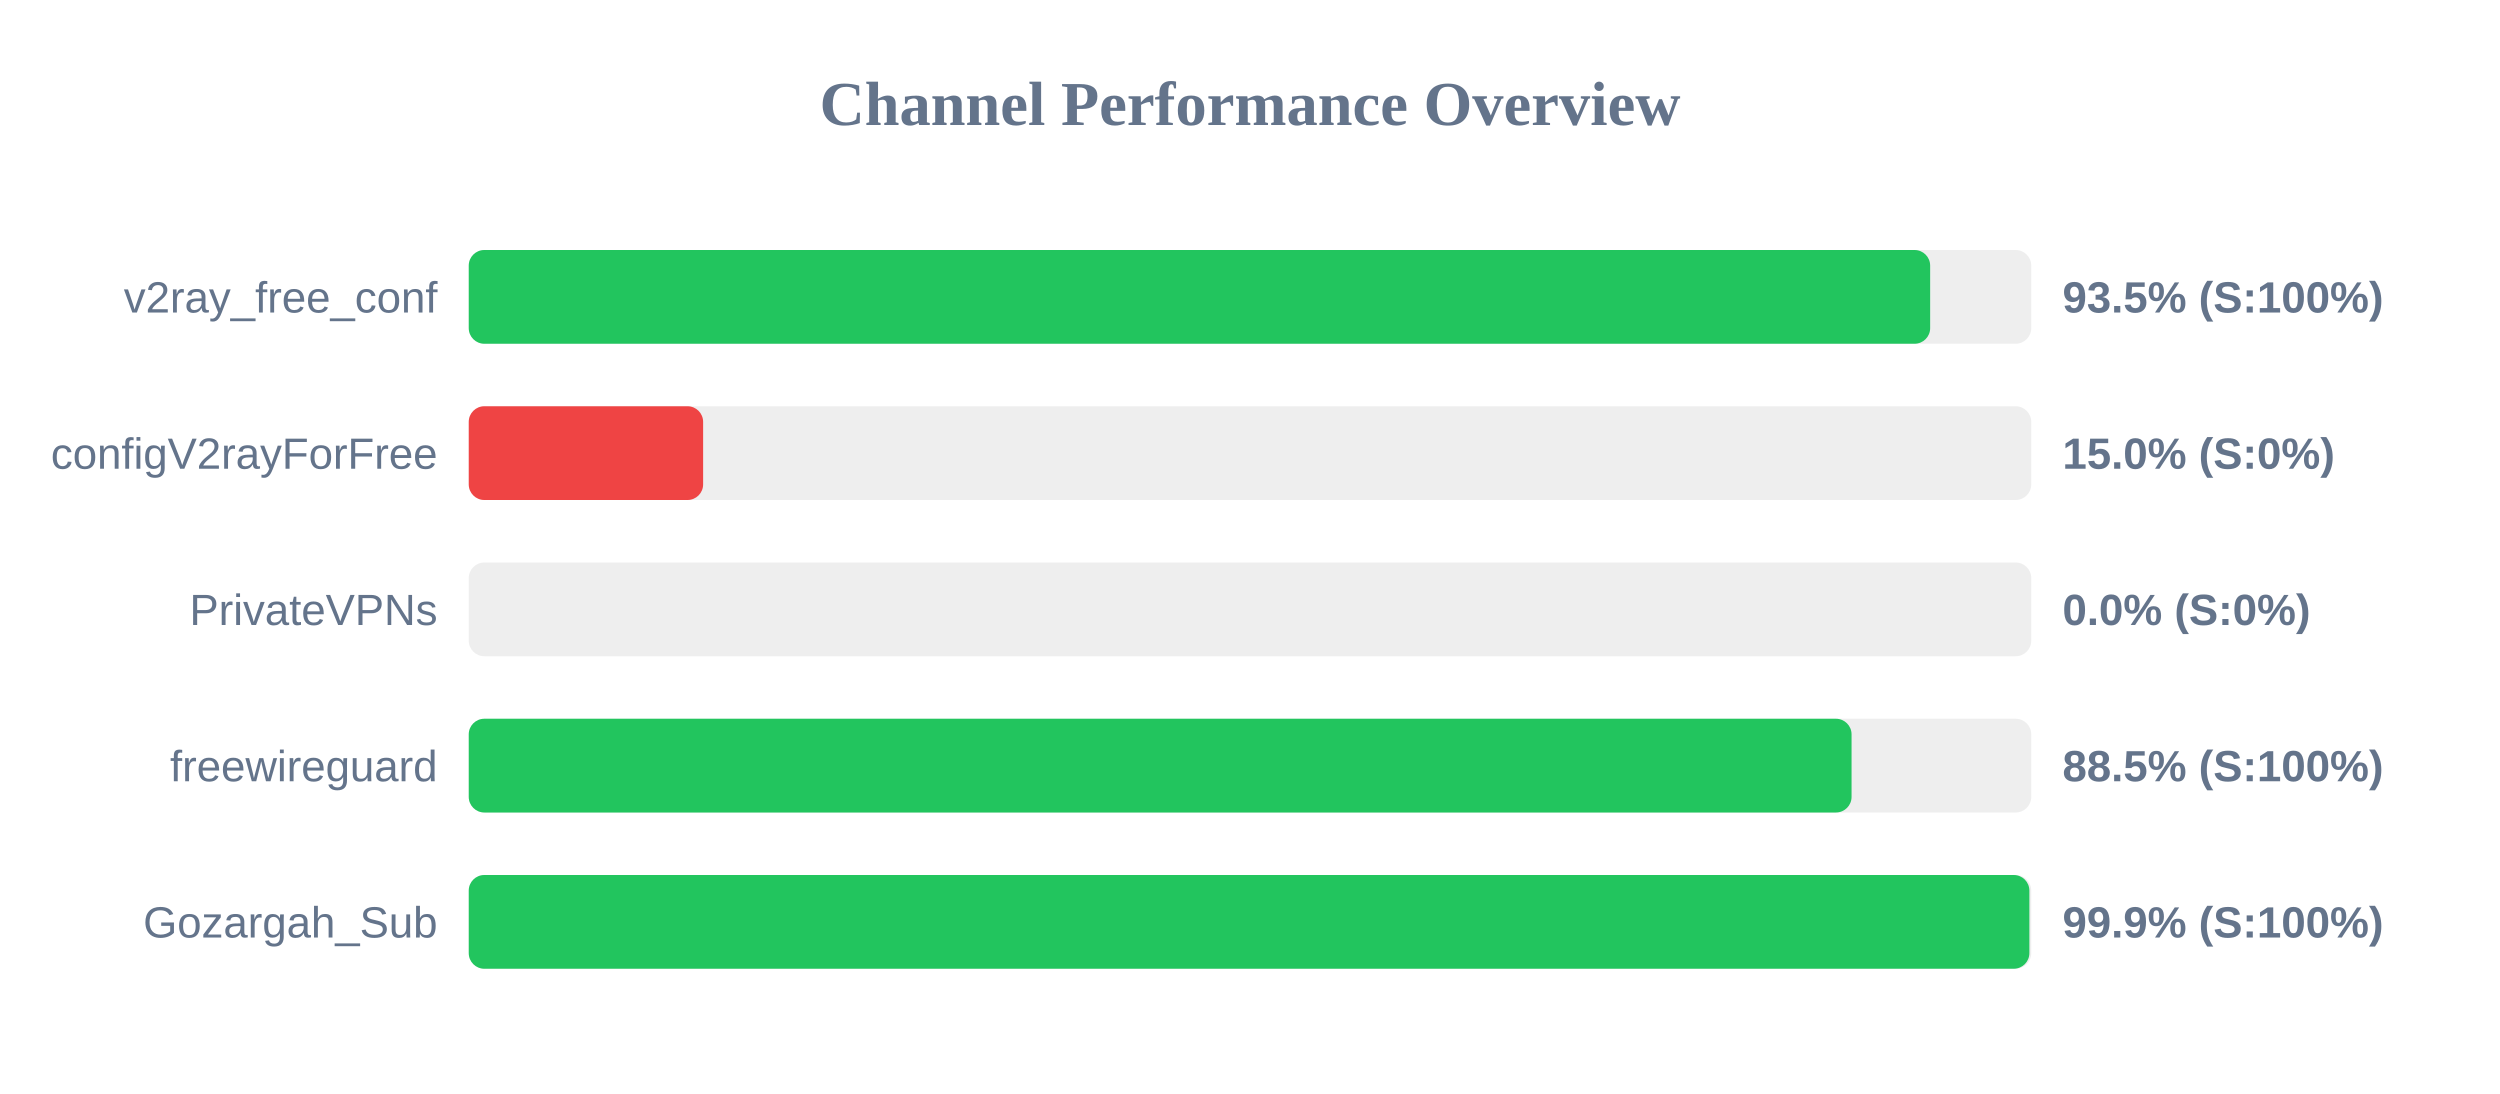
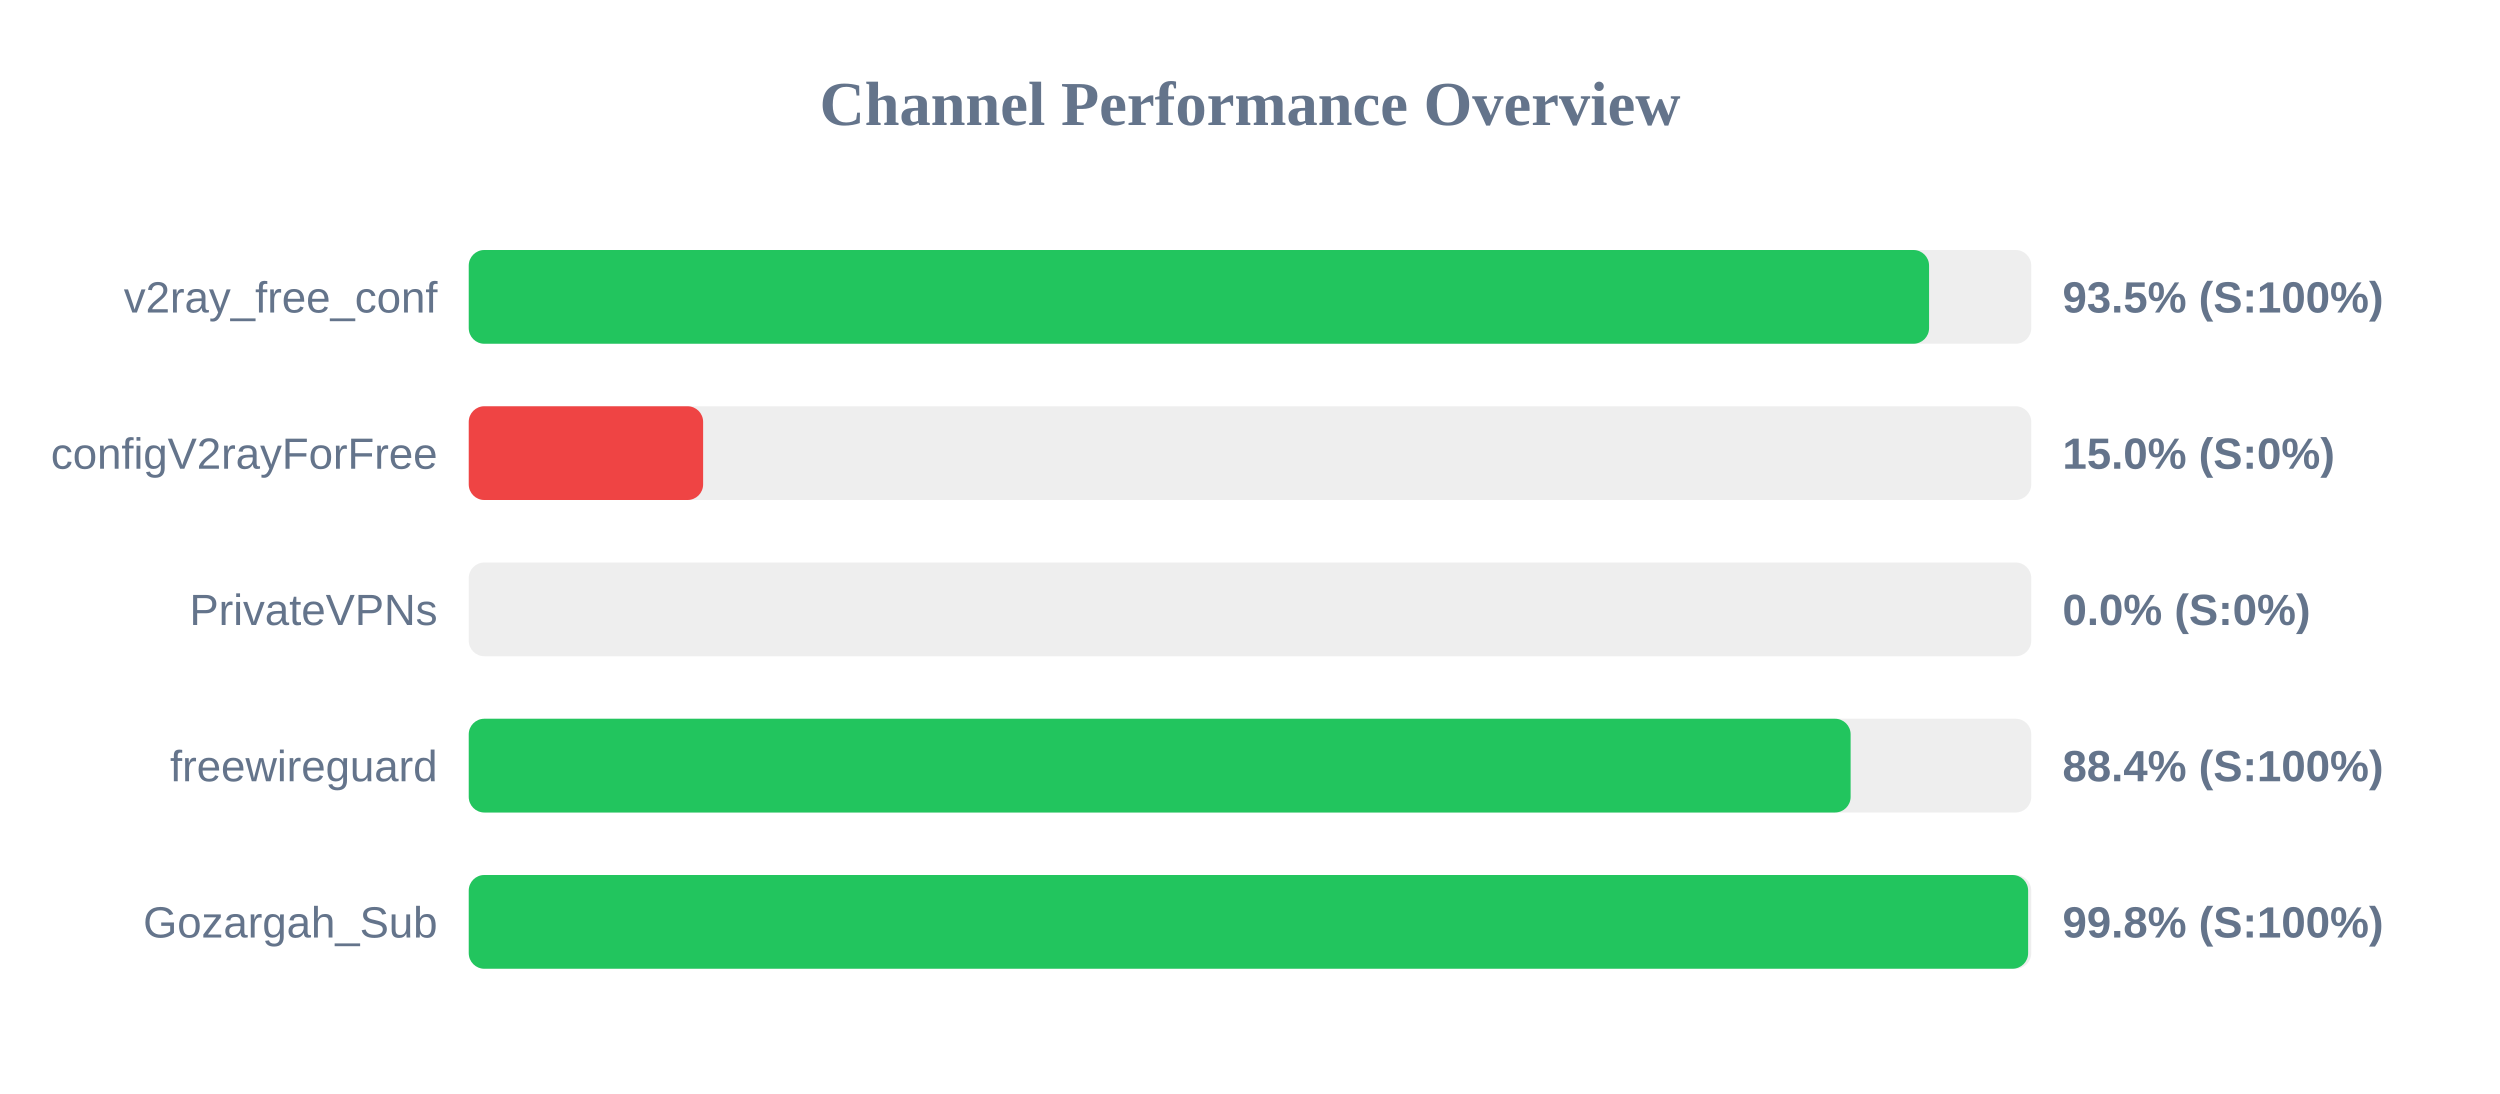
<svg xmlns="http://www.w3.org/2000/svg" width="800" height="350" version="1.1">
  <style>
        .row { font: 14px Arial; fill: #64748b; }
        .score { font: bold 14px Arial; fill: #64748b; }
    </style>
  <text x="400" y="40" text-anchor="middle" font-size="20px" font-weight="bold" fill="#64748b">Channel Performance Overview</text>
  <rect x="150" y="80" width="500" height="30" fill="#eee" rx="5" />
-   <rect x="150" y="80" width="467.65" height="30" fill="#22c55e" rx="5" />
+   <rect x="150" y="80" width="467.3" height="30" fill="#22c55e" rx="5" />
  <text x="140" y="100" text-anchor="end" class="row">v2ray_free_conf</text>
  <text x="660" y="100" text-anchor="start" class="score">93.5% (S:100%)</text>
  <rect x="150" y="130" width="500" height="30" fill="#eee" rx="5" />
  <rect x="150" y="130" width="75.0" height="30" fill="#ef4444" rx="5" />
  <text x="140" y="150" text-anchor="end" class="row">configV2rayForFree</text>
  <text x="660" y="150" text-anchor="start" class="score">15.0% (S:0%)</text>
  <rect x="150" y="180" width="500" height="30" fill="#eee" rx="5" />
  <rect x="150" y="180" width="0.0" height="30" fill="#ef4444" rx="5" />
  <text x="140" y="200" text-anchor="end" class="row">PrivateVPNs</text>
  <text x="660" y="200" text-anchor="start" class="score">0.0% (S:0%)</text>
  <rect x="150" y="230" width="500" height="30" fill="#eee" rx="5" />
-   <rect x="150" y="230" width="442.5" height="30" fill="#22c55e" rx="5" />
+   <rect x="150" y="230" width="442.2" height="30" fill="#22c55e" rx="5" />
  <text x="140" y="250" text-anchor="end" class="row">freewireguard</text>
-   <text x="660" y="250" text-anchor="start" class="score">88.5% (S:100%)</text>
+   <text x="660" y="250" text-anchor="start" class="score">88.4% (S:100%)</text>
  <rect x="150" y="280" width="500" height="30" fill="#eee" rx="5" />
-   <rect x="150" y="280" width="499.4" height="30" fill="#22c55e" rx="5" />
+   <rect x="150" y="280" width="499.0" height="30" fill="#22c55e" rx="5" />
  <text x="140" y="300" text-anchor="end" class="row">Gozargah_Sub</text>
-   <text x="660" y="300" text-anchor="start" class="score">99.9% (S:100%)</text>
+   <text x="660" y="300" text-anchor="start" class="score">99.8% (S:100%)</text>
</svg>
